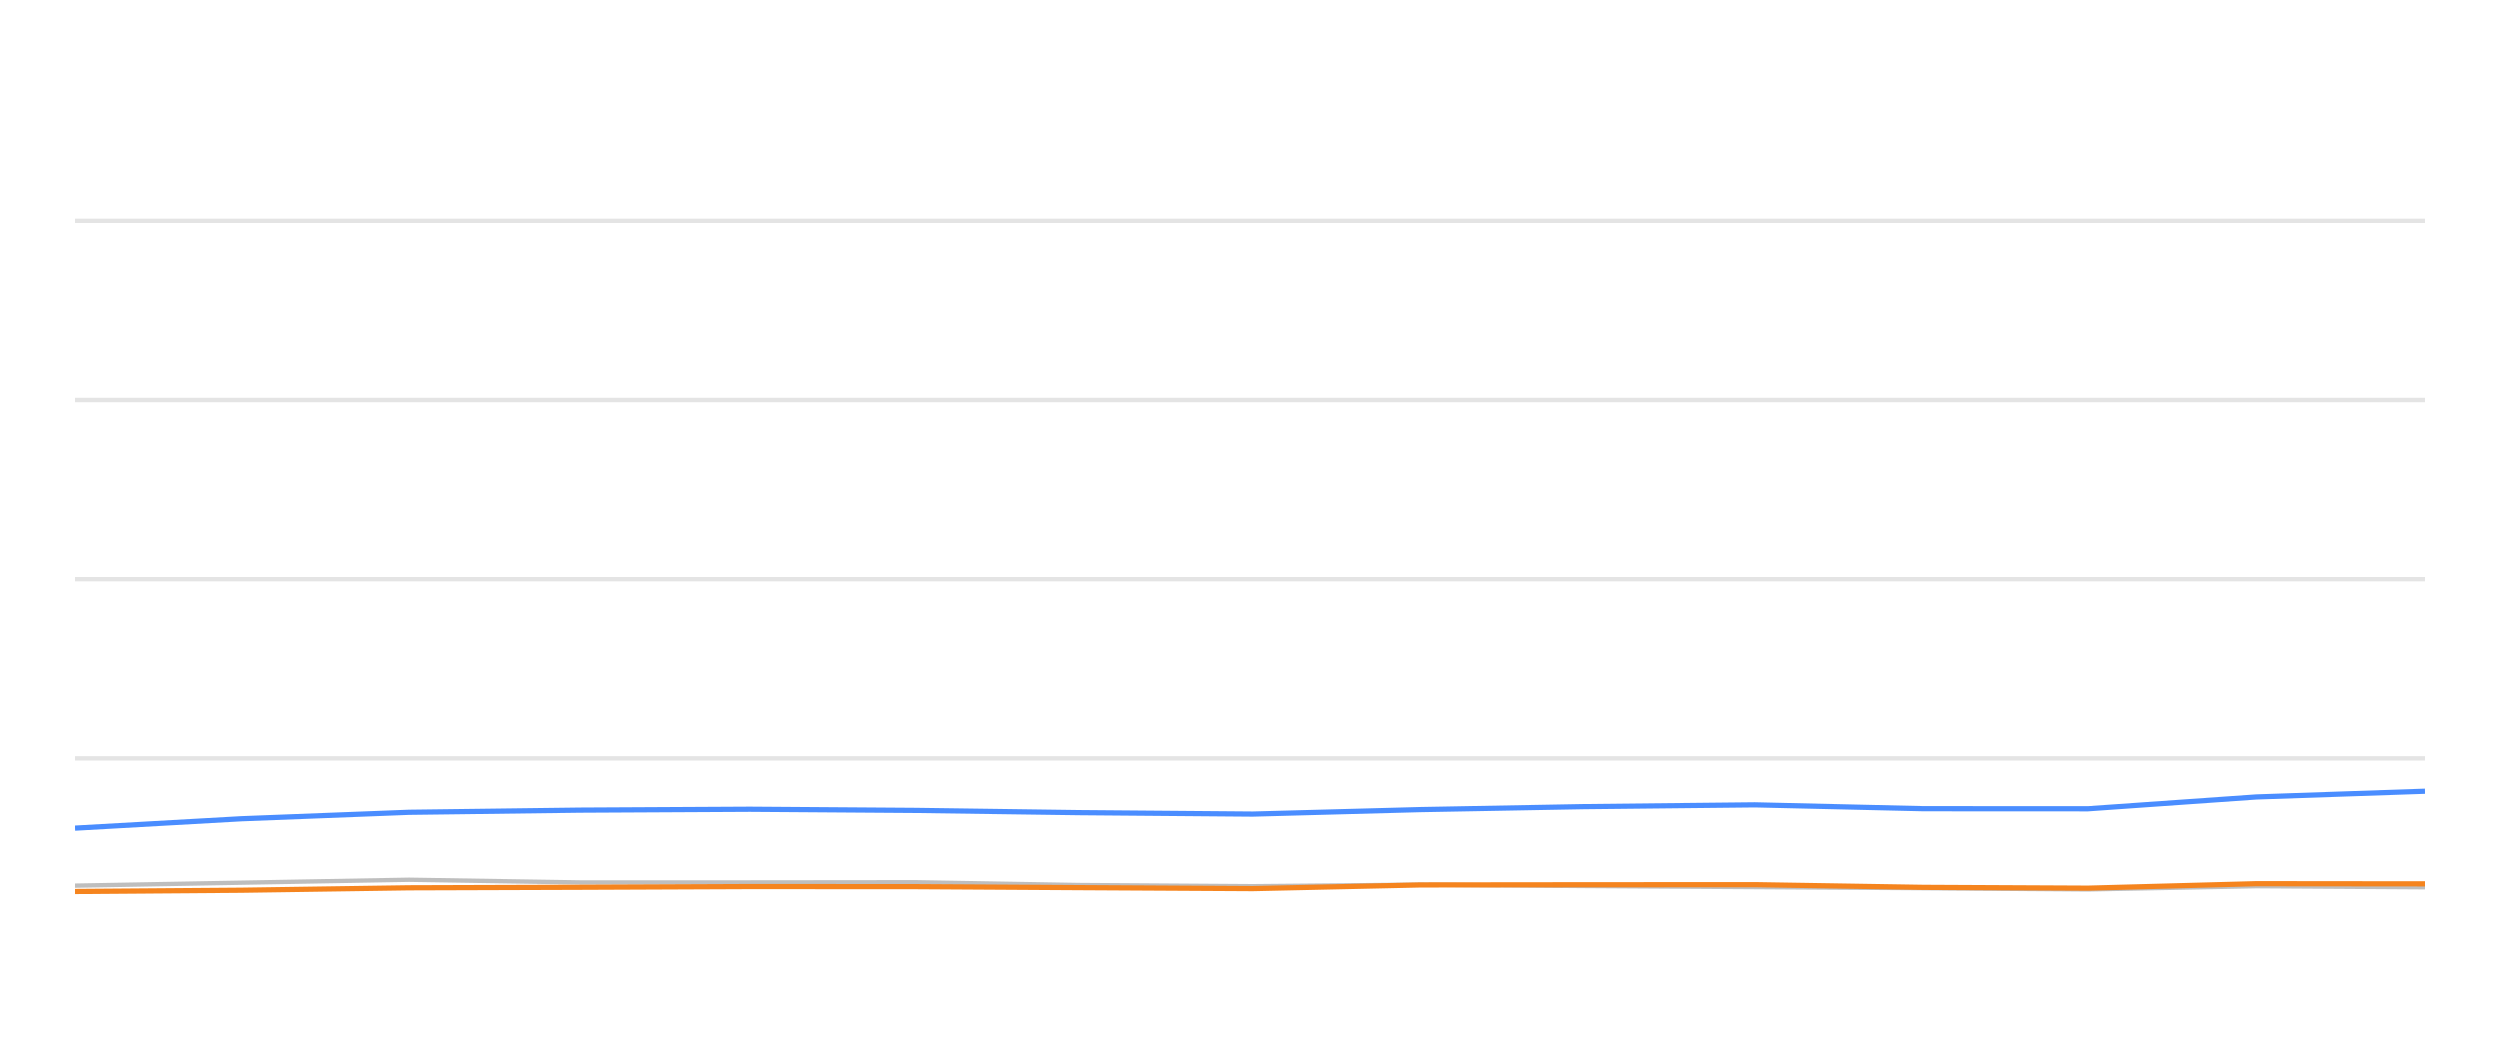
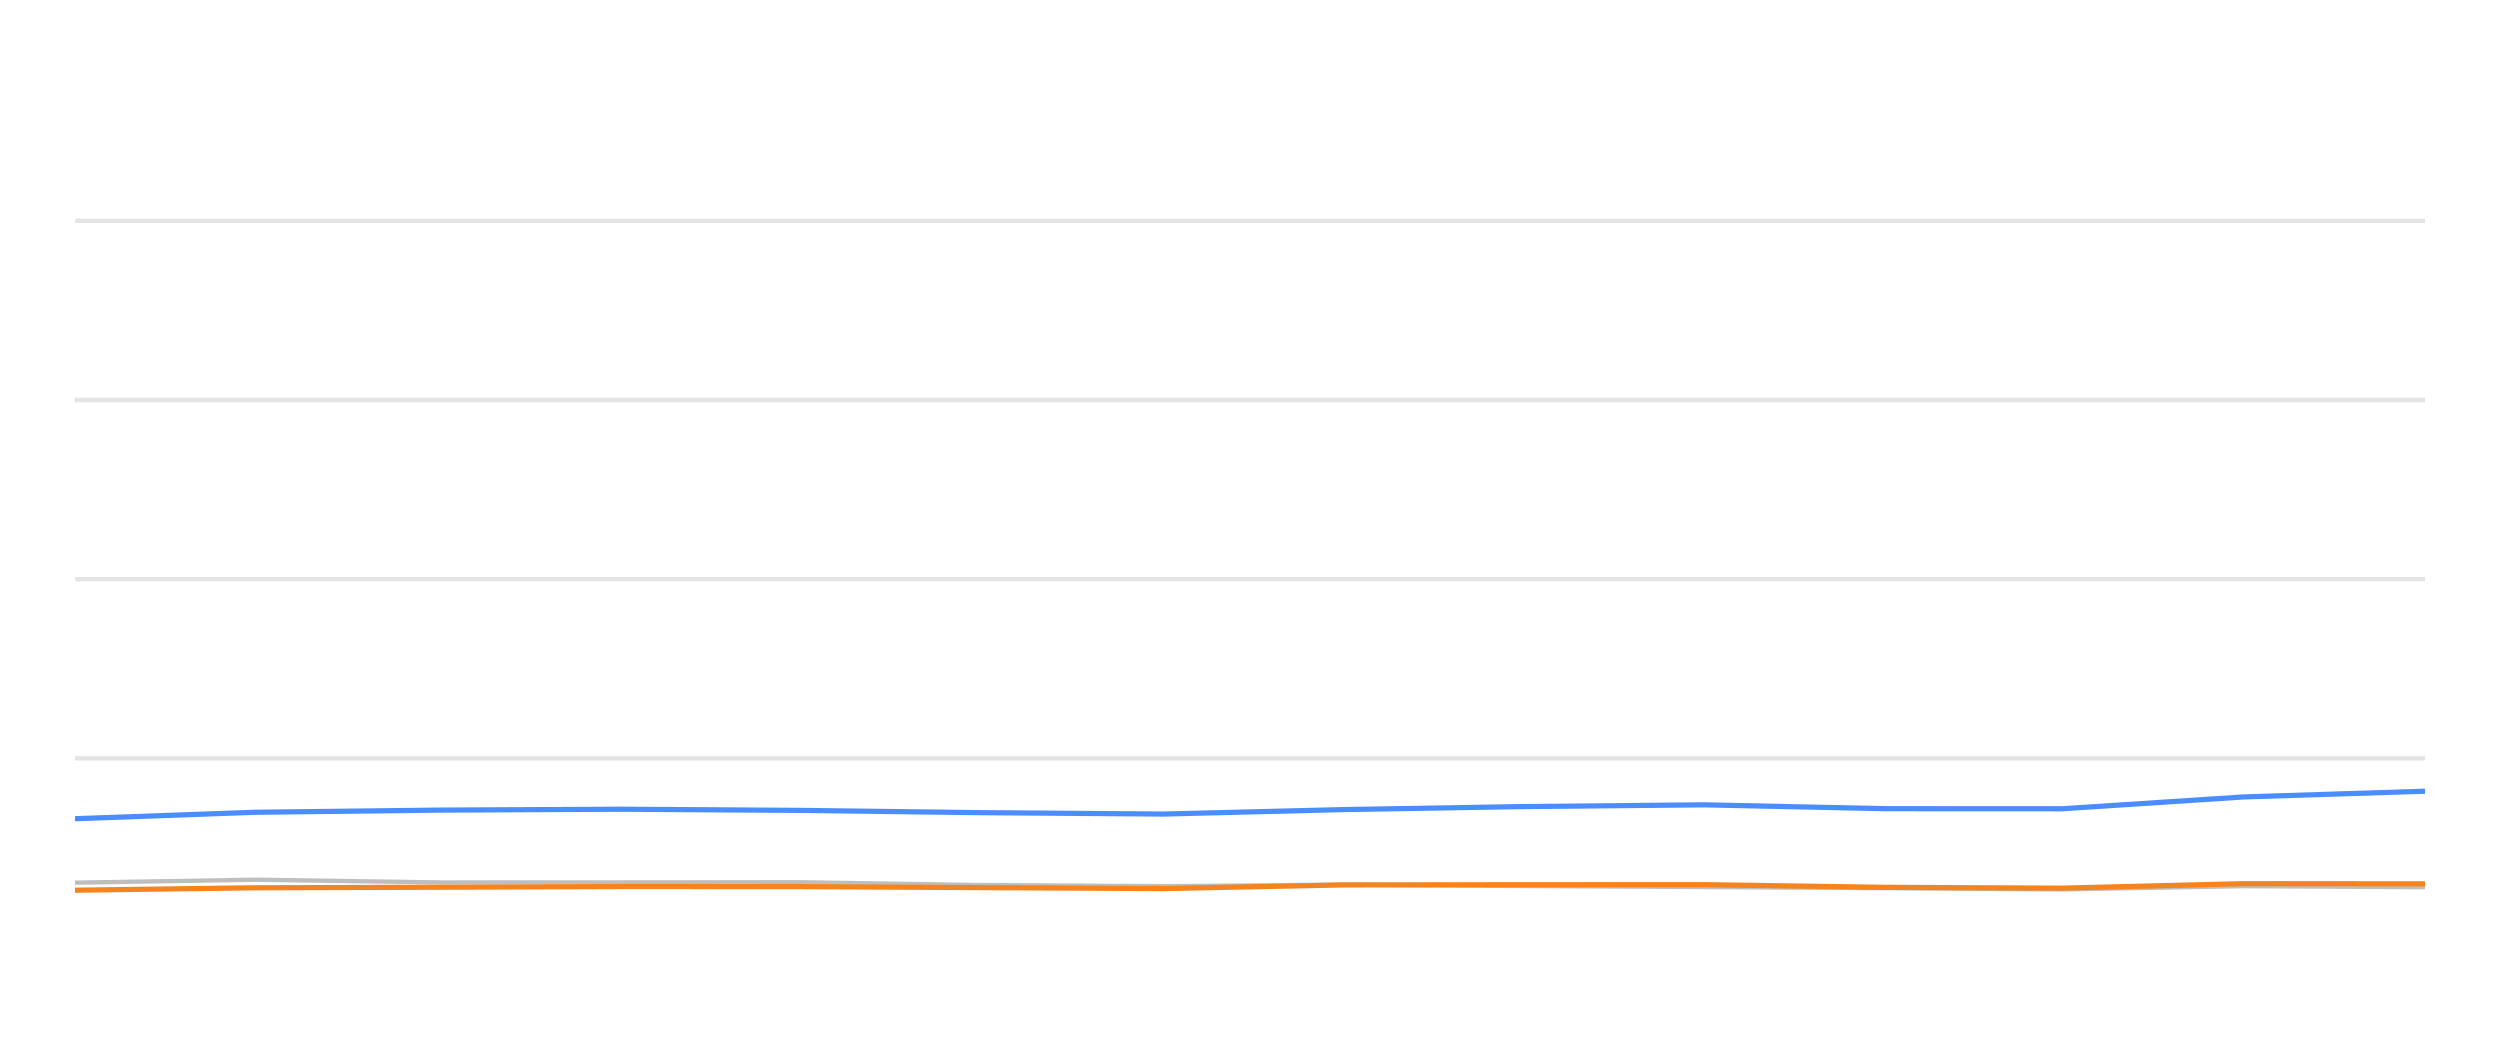
<svg xmlns="http://www.w3.org/2000/svg" width="288pt" height="120pt" viewBox="0 0 288 120" version="1.1">
  <defs>
    <style type="text/css">*{stroke-linejoin: round; stroke-linecap: butt}</style>
  </defs>
  <g id="figure_1">
    <g id="patch_1">
      <path d="M 0 120  L 288 120  L 288 0  L 0 0  L 0 120  z " style="fill: none; opacity: 0" />
    </g>
    <g id="axes_1">
      <g id="patch_2">
        <path d="M 8.64 108  L 279.36 108  L 279.36 4.8  L 8.64 4.8  L 8.64 108  z " style="fill: none" />
      </g>
      <g id="matplotlib.axis_1" />
      <g id="matplotlib.axis_2" />
      <g id="line2d_1">
-         <path d="M 8.64 87.36  L 279.36 87.36  " clip-path="url(#p960e0de682)" style="fill: none; stroke: #b2b2b2; stroke-opacity: 0.35; stroke-width: 0.5; stroke-linecap: square" />
+         <path d="M 8.64 87.36  L 279.36 87.36  " clip-path="url(#p1769b78b17)" style="fill: none; stroke: #b2b2b2; stroke-opacity: 0.35; stroke-width: 0.5; stroke-linecap: square" />
      </g>
      <g id="line2d_2">
-         <path d="M 8.64 66.72  L 279.36 66.72  " clip-path="url(#p960e0de682)" style="fill: none; stroke: #b2b2b2; stroke-opacity: 0.35; stroke-width: 0.5; stroke-linecap: square" />
+         <path d="M 8.64 66.72  L 279.36 66.72  " clip-path="url(#p1769b78b17)" style="fill: none; stroke: #b2b2b2; stroke-opacity: 0.35; stroke-width: 0.5; stroke-linecap: square" />
      </g>
      <g id="line2d_3">
-         <path d="M 8.64 46.08  L 279.36 46.08  " clip-path="url(#p960e0de682)" style="fill: none; stroke: #b2b2b2; stroke-opacity: 0.35; stroke-width: 0.5; stroke-linecap: square" />
+         <path d="M 8.64 46.08  L 279.36 46.08  " clip-path="url(#p1769b78b17)" style="fill: none; stroke: #b2b2b2; stroke-opacity: 0.35; stroke-width: 0.5; stroke-linecap: square" />
      </g>
      <g id="line2d_4">
-         <path d="M 8.64 25.44  L 279.36 25.44  " clip-path="url(#p960e0de682)" style="fill: none; stroke: #b2b2b2; stroke-opacity: 0.35; stroke-width: 0.5; stroke-linecap: square" />
+         <path d="M 8.64 25.44  L 279.36 25.44  " clip-path="url(#p1769b78b17)" style="fill: none; stroke: #b2b2b2; stroke-opacity: 0.35; stroke-width: 0.5; stroke-linecap: square" />
      </g>
      <g id="line2d_5">
-         <path d="M 8.64 102.025  L 27.818 101.684  L 47.124 101.344  L 66.798 101.653  L 86.375 101.653  L 105.473 101.633  L 124.336 101.952  L 144.313 102.087  L 163.659 101.911  L 182.476 102.066  L 202.155 102.19  L 221.587 102.314  L 240.528 102.458  L 259.922 102.087  L 279.36 102.21  " clip-path="url(#p960e0de682)" style="fill: none; stroke: #bebebe; stroke-width: 0.5; stroke-linecap: round" />
+         <path d="M 8.64 101.684  L 29.418 101.344  L 50.591 101.653  L 71.661 101.653  L 92.216 101.633  L 112.516 101.952  L 134.017 102.087  L 154.837 101.911  L 175.089 102.066  L 196.269 102.19  L 217.182 102.314  L 237.567 102.458  L 258.44 102.087  L 279.36 102.21  " clip-path="url(#p1769b78b17)" style="fill: none; stroke: #bebebe; stroke-width: 0.5; stroke-linecap: round" />
      </g>
      <g id="line2d_6">
-         <path d="M 8.64 95.399  L 27.818 94.316  L 47.124 93.573  L 66.798 93.325  L 86.375 93.222  L 105.473 93.356  L 124.336 93.614  L 144.313 93.779  L 163.659 93.263  L 182.476 92.922  L 202.155 92.716  L 221.587 93.16  L 240.528 93.17  L 259.922 91.808  L 279.36 91.147  " clip-path="url(#p960e0de682)" style="fill: none; stroke: #4a8dff; stroke-width: 0.6" />
+         <path d="M 8.64 94.316  L 29.418 93.573  L 50.591 93.325  L 71.661 93.222  L 92.216 93.356  L 112.516 93.614  L 134.017 93.779  L 154.837 93.263  L 175.089 92.922  L 196.269 92.716  L 217.182 93.16  L 237.567 93.17  L 258.44 91.808  L 279.36 91.147  " clip-path="url(#p1769b78b17)" style="fill: none; stroke: #4a8dff; stroke-width: 0.6" />
      </g>
      <g id="line2d_7">
-         <path d="M 8.64 102.696  L 27.818 102.551  L 47.124 102.272  L 66.798 102.21  L 86.375 102.128  L 105.473 102.138  L 124.336 102.252  L 144.313 102.365  L 163.659 101.942  L 182.476 101.922  L 202.155 101.911  L 221.587 102.221  L 240.528 102.314  L 259.922 101.798  L 279.36 101.818  " clip-path="url(#p960e0de682)" style="fill: none; stroke: #f5841e; stroke-width: 0.6" />
+         <path d="M 8.64 102.551  L 29.418 102.272  L 50.591 102.21  L 71.661 102.128  L 92.216 102.138  L 112.516 102.252  L 134.017 102.365  L 154.837 101.942  L 175.089 101.922  L 196.269 101.911  L 217.182 102.221  L 237.567 102.314  L 258.44 101.798  L 279.36 101.818  " clip-path="url(#p1769b78b17)" style="fill: none; stroke: #f5841e; stroke-width: 0.6" />
      </g>
    </g>
  </g>
  <defs>
-     <clipPath id="p960e0de682">
+     <clipPath id="p1769b78b17">
      <rect x="8.64" y="4.8" width="270.72" height="103.2" />
    </clipPath>
  </defs>
</svg>
